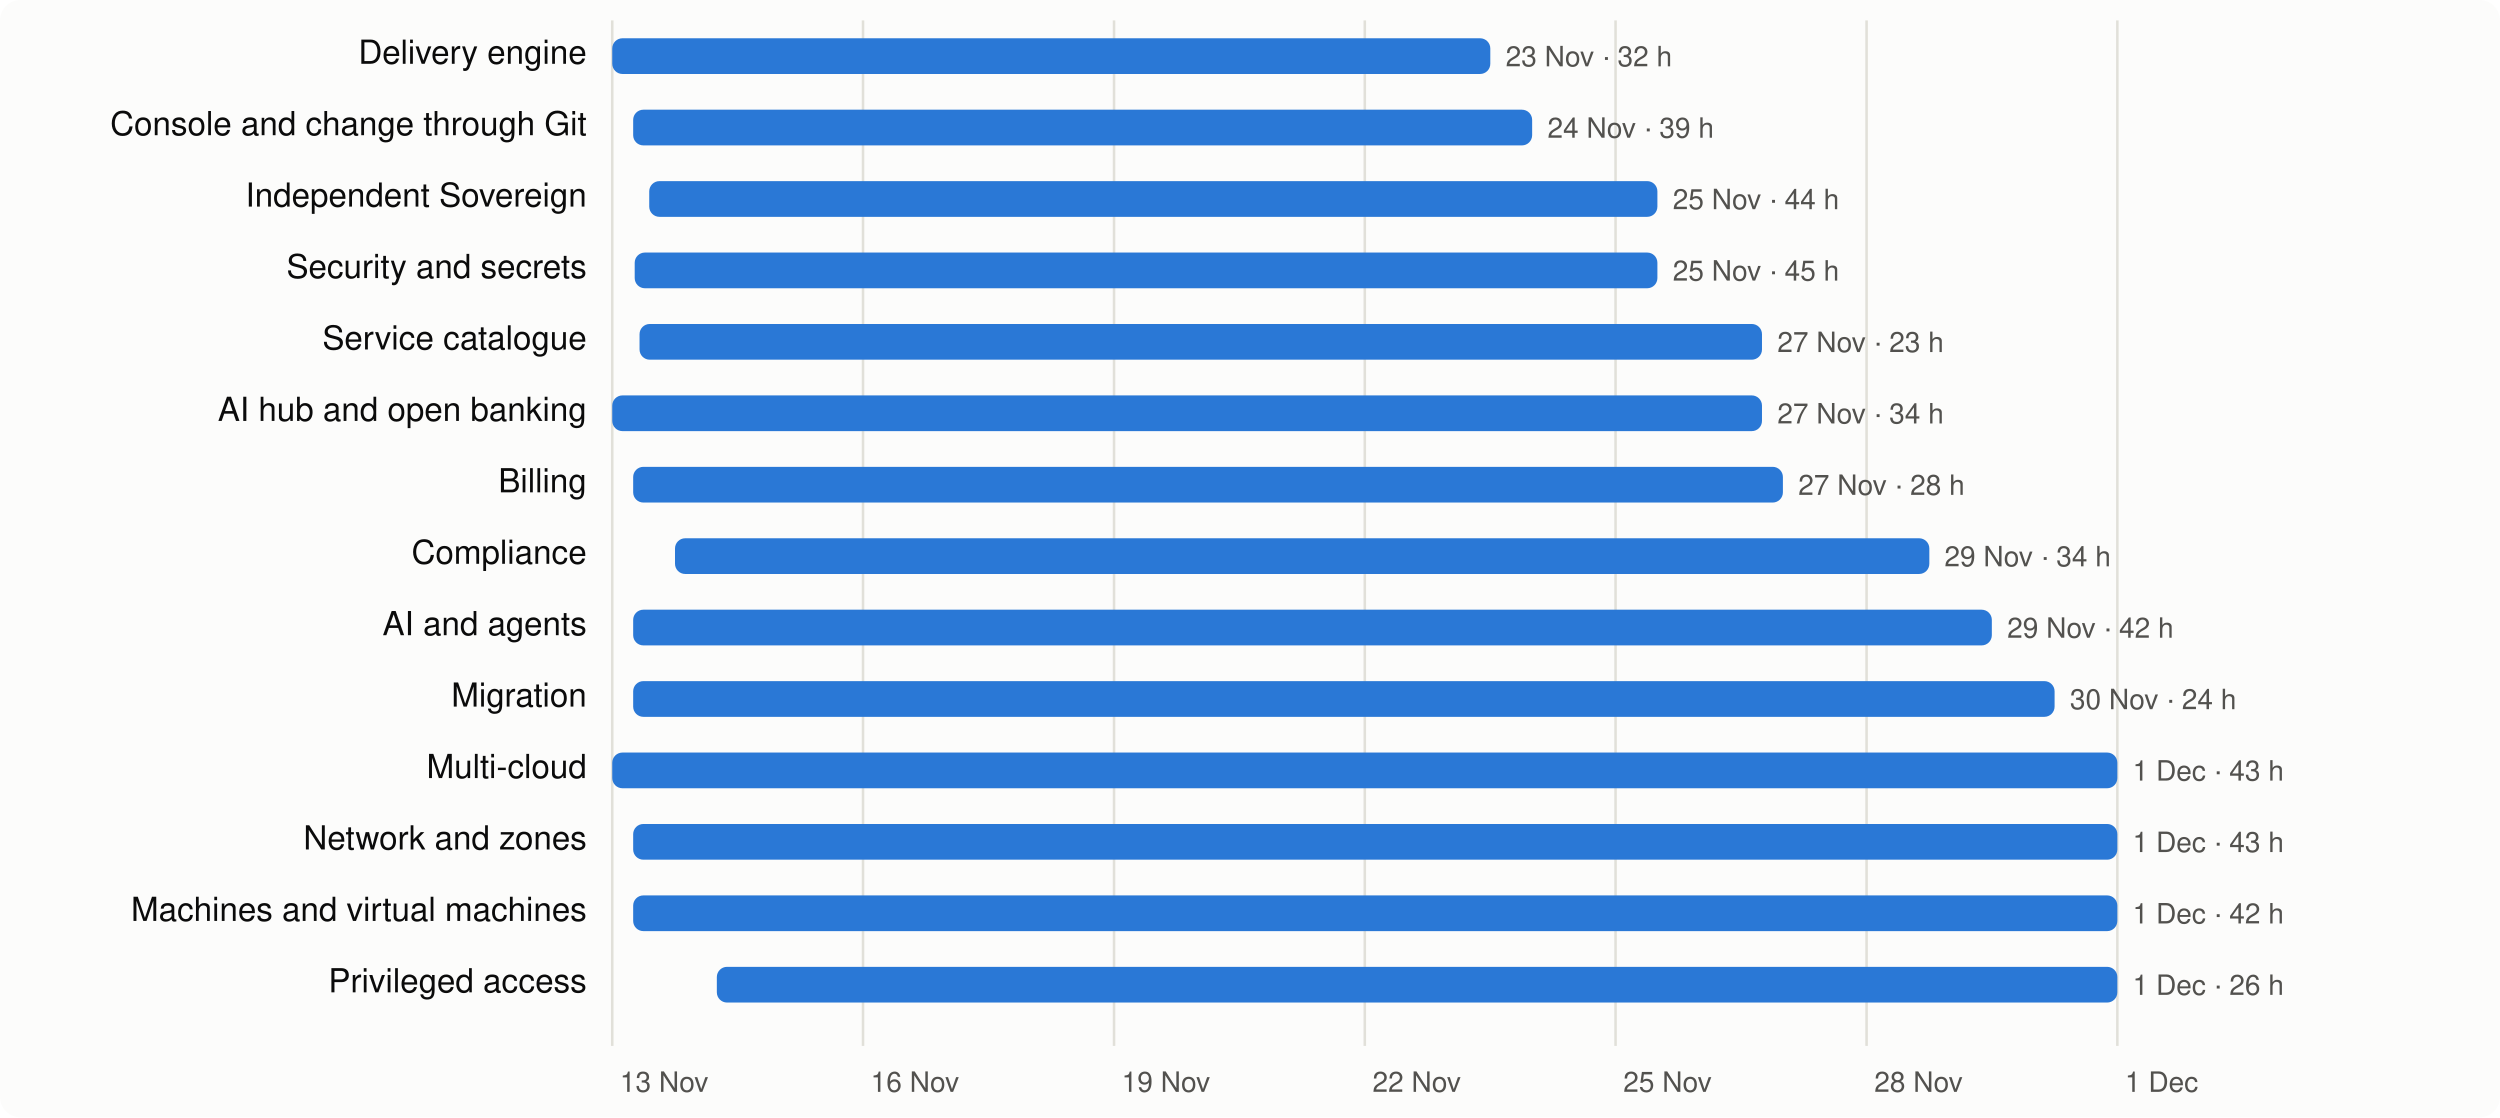
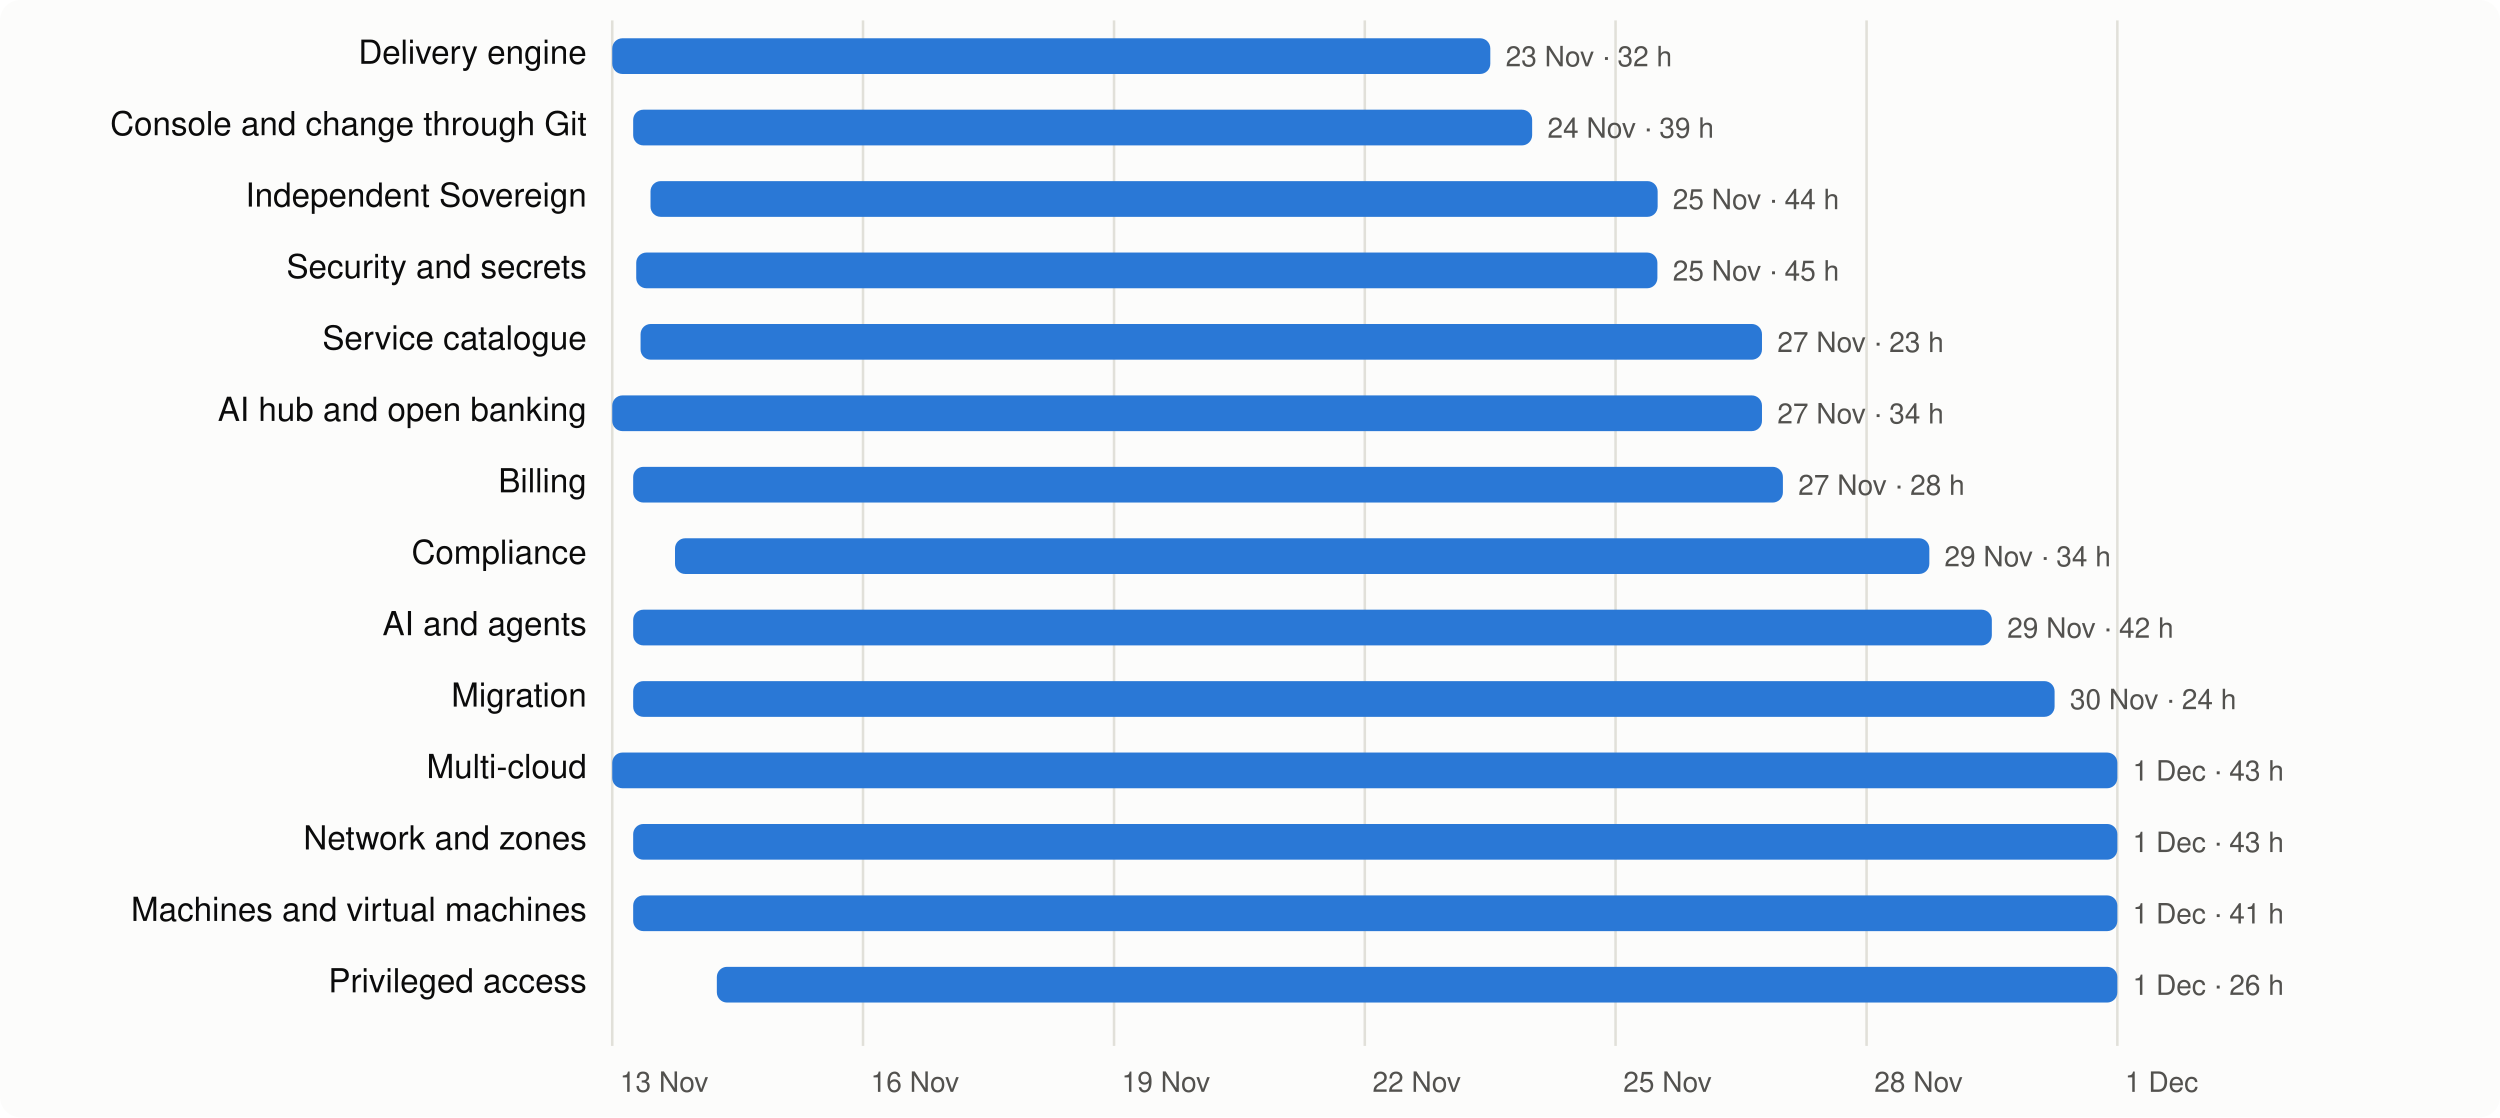
<svg xmlns="http://www.w3.org/2000/svg" viewBox="0 0 980 438" width="980" height="438" font-family="system-ui,-apple-system,Segoe UI,Helvetica,Arial,sans-serif" font-size="13">
  <rect width="980" height="438" rx="8" fill="#fcfcfb" />
  <line x1="240.0" x2="240.0" y1="8" y2="410" stroke="#e1e0d9" />
  <text x="243.0" y="428" fill="#52514e" font-size="11">13 Nov</text>
  <line x1="338.3" x2="338.3" y1="8" y2="410" stroke="#e1e0d9" />
  <text x="341.3" y="428" fill="#52514e" font-size="11">16 Nov</text>
  <line x1="436.7" x2="436.7" y1="8" y2="410" stroke="#e1e0d9" />
  <text x="439.7" y="428" fill="#52514e" font-size="11">19 Nov</text>
  <line x1="535.0" x2="535.0" y1="8" y2="410" stroke="#e1e0d9" />
  <text x="538.0" y="428" fill="#52514e" font-size="11">22 Nov</text>
  <line x1="633.3" x2="633.3" y1="8" y2="410" stroke="#e1e0d9" />
  <text x="636.3" y="428" fill="#52514e" font-size="11">25 Nov</text>
  <line x1="731.7" x2="731.7" y1="8" y2="410" stroke="#e1e0d9" />
  <text x="734.7" y="428" fill="#52514e" font-size="11">28 Nov</text>
  <line x1="830.0" x2="830.0" y1="8" y2="410" stroke="#e1e0d9" />
  <text x="833.0" y="428" fill="#52514e" font-size="11">1 Dec</text>
  <text x="230" y="25" text-anchor="end" fill="#0b0b0b">Delivery engine</text>
  <rect x="240.0" y="15" width="344.2" height="14" rx="4" fill="#2a78d6" />
  <text x="590.2" y="26" fill="#52514e" font-size="11">23 Nov · 32 h</text>
  <text x="230" y="53" text-anchor="end" fill="#0b0b0b">Console and change through Git</text>
  <rect x="248.2" y="43" width="352.4" height="14" rx="4" fill="#2a78d6" />
  <text x="606.6" y="54" fill="#52514e" font-size="11">24 Nov · 39 h</text>
  <text x="230" y="81" text-anchor="end" fill="#0b0b0b">Independent Sovereign</text>
-   <rect x="254.5" y="71" width="395.2" height="14" rx="4" fill="#2a78d6" />
+   <rect x="255.0" y="71" width="394.8" height="14" rx="4" fill="#2a78d6" />
  <text x="655.7" y="82" fill="#52514e" font-size="11">25 Nov · 44 h</text>
  <text x="230" y="109" text-anchor="end" fill="#0b0b0b">Security and secrets</text>
-   <rect x="248.8" y="99" width="400.9" height="14" rx="4" fill="#2a78d6" />
+   <rect x="249.4" y="99" width="400.3" height="14" rx="4" fill="#2a78d6" />
  <text x="655.7" y="110" fill="#52514e" font-size="11">25 Nov · 45 h</text>
  <text x="230" y="137" text-anchor="end" fill="#0b0b0b">Service catalogue</text>
-   <rect x="250.7" y="127" width="440.0" height="14" rx="4" fill="#2a78d6" />
+   <rect x="251.1" y="127" width="439.6" height="14" rx="4" fill="#2a78d6" />
  <text x="696.7" y="138" fill="#52514e" font-size="11">27 Nov · 23 h</text>
  <text x="230" y="165" text-anchor="end" fill="#0b0b0b">AI hub and open banking</text>
  <rect x="240.0" y="155" width="450.7" height="14" rx="4" fill="#2a78d6" />
  <text x="696.7" y="166" fill="#52514e" font-size="11">27 Nov · 34 h</text>
  <text x="230" y="193" text-anchor="end" fill="#0b0b0b">Billing</text>
  <rect x="248.2" y="183" width="450.7" height="14" rx="4" fill="#2a78d6" />
  <text x="704.9" y="194" fill="#52514e" font-size="11">27 Nov · 28 h</text>
  <text x="230" y="221" text-anchor="end" fill="#0b0b0b">Compliance</text>
  <rect x="264.6" y="211" width="491.7" height="14" rx="4" fill="#2a78d6" />
  <text x="762.2" y="222" fill="#52514e" font-size="11">29 Nov · 34 h</text>
  <text x="230" y="249" text-anchor="end" fill="#0b0b0b">AI and agents</text>
  <rect x="248.2" y="239" width="532.6" height="14" rx="4" fill="#2a78d6" />
  <text x="786.8" y="250" fill="#52514e" font-size="11">29 Nov · 42 h</text>
  <text x="230" y="277" text-anchor="end" fill="#0b0b0b">Migration</text>
  <rect x="248.2" y="267" width="557.2" height="14" rx="4" fill="#2a78d6" />
  <text x="811.4" y="278" fill="#52514e" font-size="11">30 Nov · 24 h</text>
  <text x="230" y="305" text-anchor="end" fill="#0b0b0b">Multi-cloud</text>
  <rect x="240.0" y="295" width="590.0" height="14" rx="4" fill="#2a78d6" />
  <text x="836.0" y="306" fill="#52514e" font-size="11">1 Dec · 43 h</text>
  <text x="230" y="333" text-anchor="end" fill="#0b0b0b">Network and zones</text>
  <rect x="248.2" y="323" width="581.8" height="14" rx="4" fill="#2a78d6" />
  <text x="836.0" y="334" fill="#52514e" font-size="11">1 Dec · 43 h</text>
  <text x="230" y="361" text-anchor="end" fill="#0b0b0b">Machines and virtual machines</text>
  <rect x="248.2" y="351" width="581.8" height="14" rx="4" fill="#2a78d6" />
-   <text x="836.0" y="362" fill="#52514e" font-size="11">1 Dec · 42 h</text>
+   <text x="836.0" y="362" fill="#52514e" font-size="11">1 Dec · 41 h</text>
  <text x="230" y="389" text-anchor="end" fill="#0b0b0b">Privileged access</text>
  <rect x="281.0" y="379" width="549.0" height="14" rx="4" fill="#2a78d6" />
  <text x="836.0" y="390" fill="#52514e" font-size="11">1 Dec · 26 h</text>
</svg>
